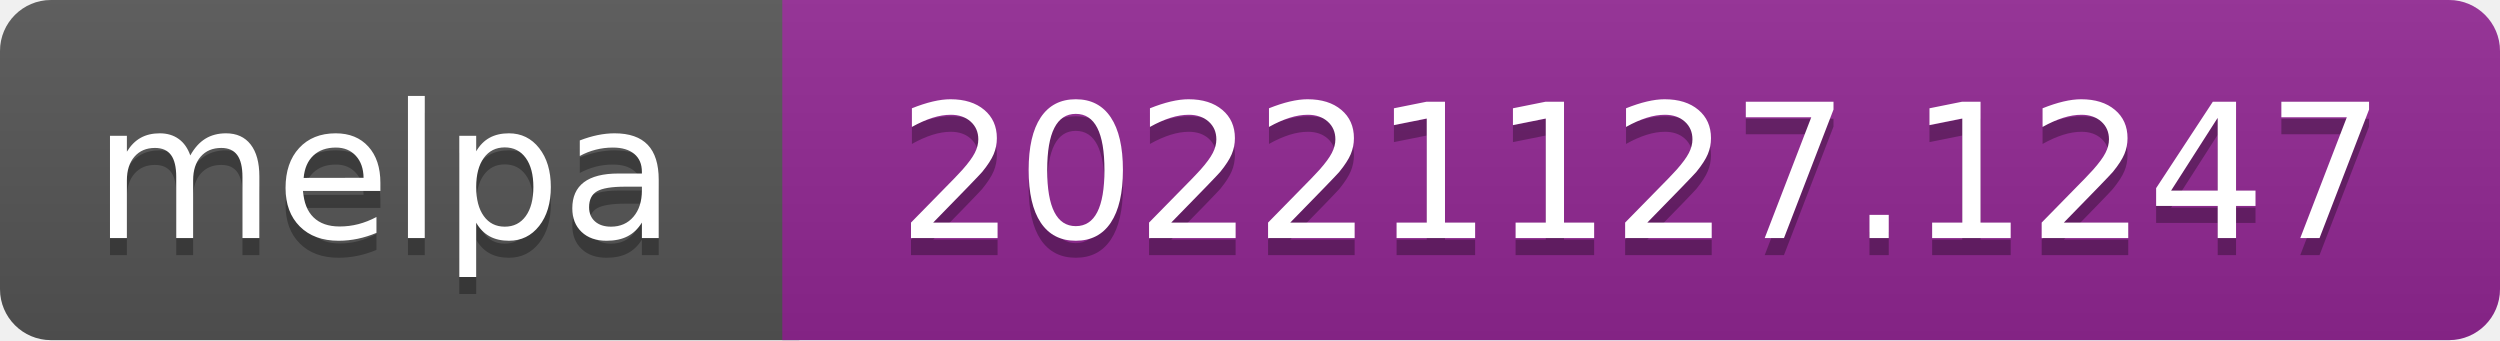
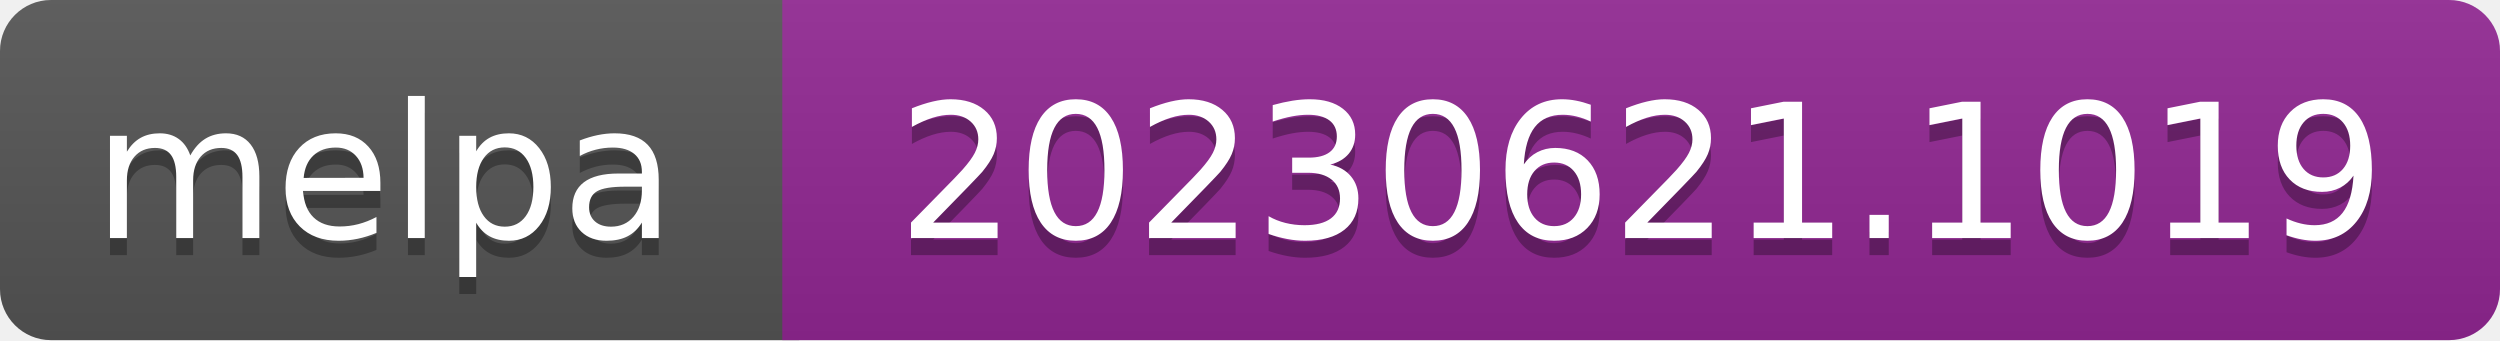
- <svg xmlns="http://www.w3.org/2000/svg" width="147" height="20" role="img" aria-label="melpa: 20221127.1247">
+ <svg xmlns="http://www.w3.org/2000/svg" width="147" height="20" role="img" aria-label="melpa: 20230621.1019">
  <linearGradient id="s" x2="0" y2="100%">
    <stop offset="0" stop-color="#bbb" stop-opacity=".1" />
    <stop offset="1" stop-opacity=".1" />
  </linearGradient>
  <clipPath id="r">
    <rect width="147" height="20" rx="3" fill="#fff" />
  </clipPath>
  <g clip-path="url(#r)">
    <rect width="47" height="20" fill="#555" />
    <rect x="46" width="147" height="20" fill="#922793" />
    <rect width="147" height="20" fill="url(#s)" />
  </g>
  <g fill="#fff" text-anchor="middle" font-family="Verdana,Geneva,DejaVu Sans,sans-serif" font-size="110" text-rendering="geometricPrecision">
    <text aria-hidden="true" x="226" y="150" fill="#010101" fill-opacity=".3" transform="scale(.1)" textLength="343">melpa</text>
    <text x="226" y="140" transform="scale(.1)" fill="#fff" textLength="343">melpa</text>
-     <text aria-hidden="true" x="965" y="150" fill="#010101" fill-opacity=".3" transform="scale(.1)" textLength="875">20221127.1247</text>
-     <text x="965" y="140" transform="scale(.1)" fill="#fff" textLength="875">20221127.1247</text>
+     <text aria-hidden="true" x="965" y="150" fill="#010101" fill-opacity=".3" transform="scale(.1)" textLength="875">20230621.1019</text>
+     <text x="965" y="140" transform="scale(.1)" fill="#fff" textLength="875">20230621.1019</text>
  </g>
</svg>
